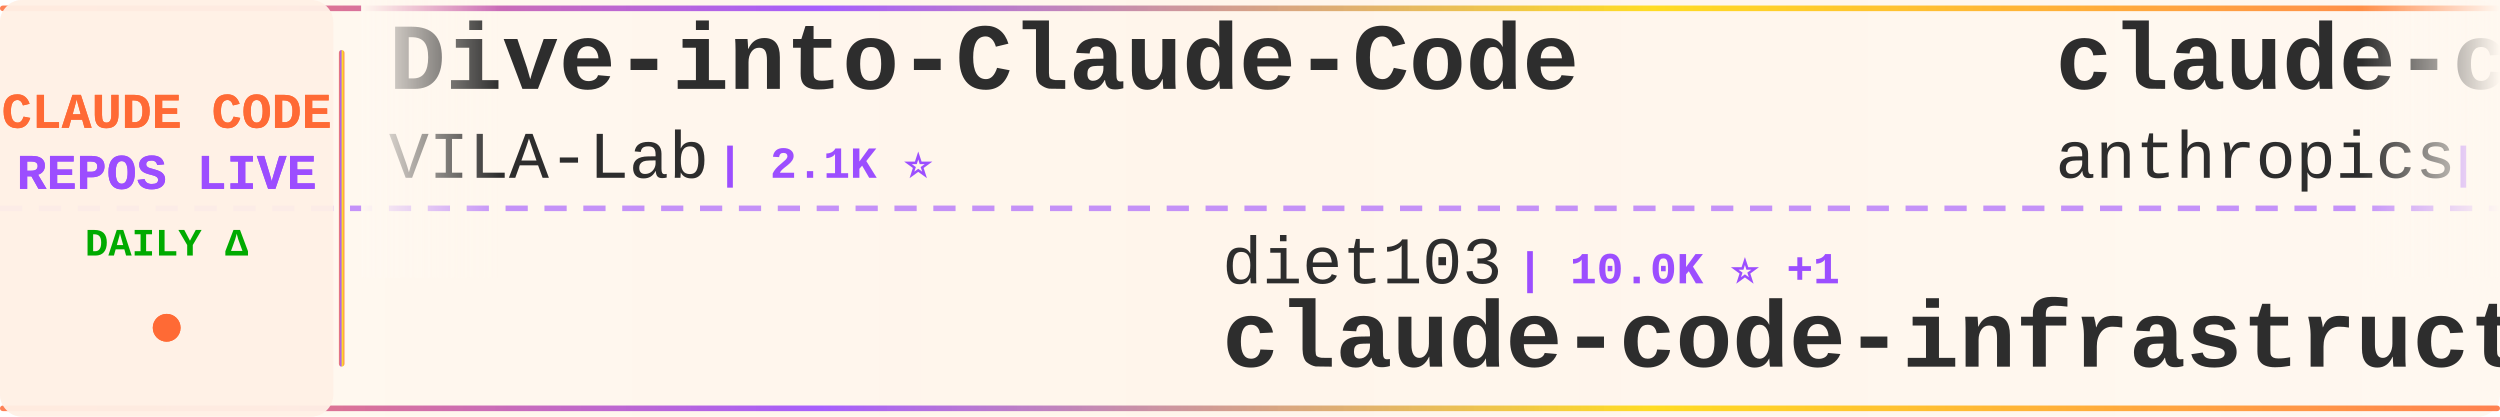
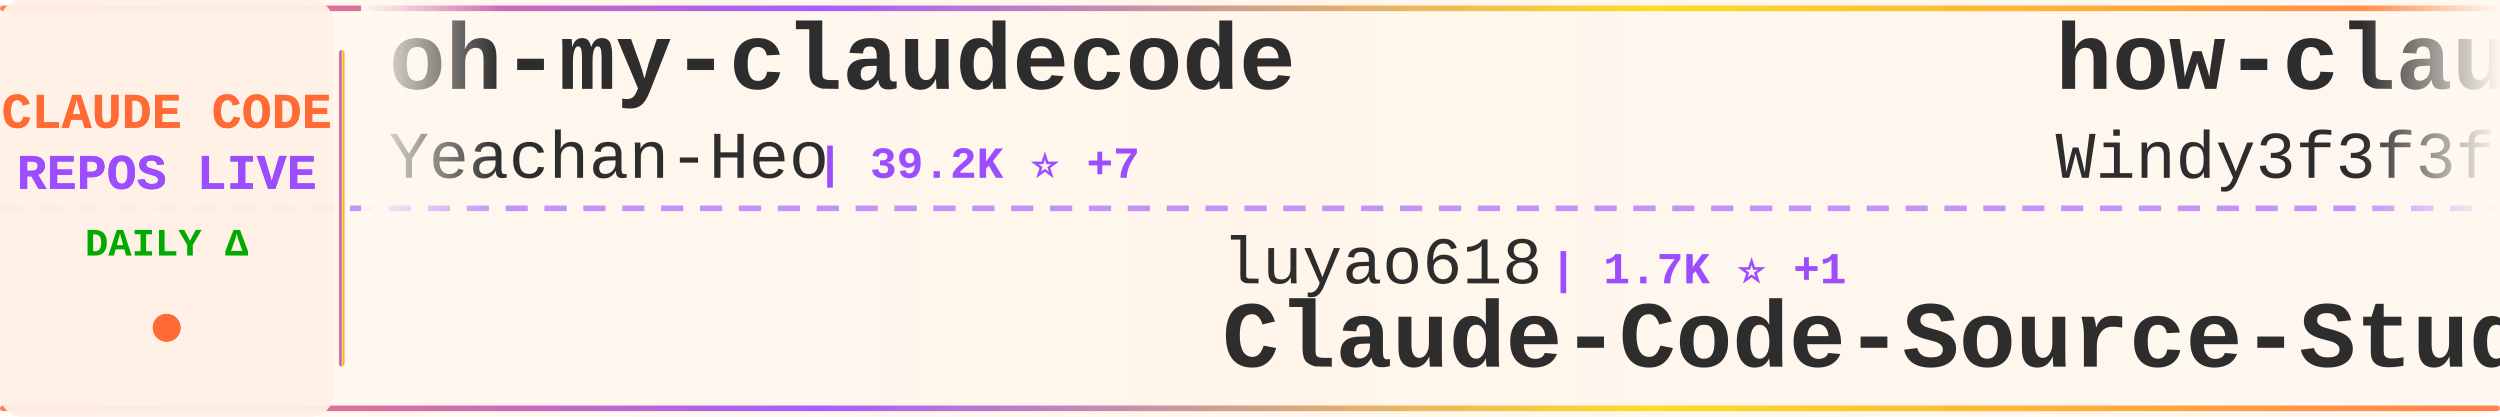
<svg xmlns="http://www.w3.org/2000/svg" width="900" height="150">
  <defs>
    <linearGradient id="tickerBg" x1="0%" y1="0%" x2="100%" y2="0%">
      <stop offset="0%" style="stop-color:#fff8f0;stop-opacity:0.98" />
      <stop offset="50%" style="stop-color:#fff5eb;stop-opacity:1" />
      <stop offset="100%" style="stop-color:#fff8f0;stop-opacity:0.98" />
    </linearGradient>
    <linearGradient id="borderGrad" x1="0%" y1="0%" x2="100%" y2="0%">
      <stop offset="0%" style="stop-color:#FF6B35;stop-opacity:0.85">
        <animate attributeName="stop-opacity" values="0.85;1;0.85" dur="2s" repeatCount="indefinite" />
      </stop>
      <stop offset="33%" style="stop-color:#9C4EFF;stop-opacity:0.9">
        <animate attributeName="stop-opacity" values="0.9;1;0.9" dur="2.2s" repeatCount="indefinite" />
      </stop>
      <stop offset="66%" style="stop-color:#FFD700;stop-opacity:0.85">
        <animate attributeName="stop-opacity" values="0.85;1;0.85" dur="1.8s" repeatCount="indefinite" />
      </stop>
      <stop offset="100%" style="stop-color:#FF6B35;stop-opacity:0.85">
        <animate attributeName="stop-opacity" values="0.85;1;0.85" dur="2s" repeatCount="indefinite" />
      </stop>
    </linearGradient>
    <filter id="textGlow">
      <feGaussianBlur stdDeviation="0.15" result="coloredBlur" />
      <feMerge>
        <feMergeNode in="coloredBlur" />
        <feMergeNode in="SourceGraphic" />
      </feMerge>
    </filter>
    <filter id="metricGlow">
      <feGaussianBlur stdDeviation="0.2" result="coloredBlur" />
      <feMerge>
        <feMergeNode in="coloredBlur" />
        <feMergeNode in="SourceGraphic" />
      </feMerge>
    </filter>
    <linearGradient id="leftFade" x1="0%" y1="0%" x2="100%" y2="0%">
      <stop offset="0%" style="stop-color:#fff8f0;stop-opacity:1" />
      <stop offset="100%" style="stop-color:#fff8f0;stop-opacity:0" />
    </linearGradient>
    <linearGradient id="rightFade" x1="0%" y1="0%" x2="100%" y2="0%">
      <stop offset="0%" style="stop-color:#fff8f0;stop-opacity:0" />
      <stop offset="100%" style="stop-color:#fff8f0;stop-opacity:1" />
    </linearGradient>
  </defs>
  <rect width="900" height="150" fill="url(#tickerBg)" rx="8" />
  <rect x="0" y="2" width="900" height="2" fill="url(#borderGrad)" rx="1" />
  <rect x="0" y="146" width="900" height="2" fill="url(#borderGrad)" rx="1" />
  <line x1="0" y1="75" x2="900" y2="75" stroke="#9C4EFF" stroke-width="2" stroke-dasharray="8 6" opacity="0.6" />
  <rect x="0" y="0" width="120" height="150" fill="#fff0e6" opacity="0.95" rx="8" />
  <text x="60" y="46" font-family="'Courier New', monospace" font-size="18" font-weight="bold" fill="#FF6B35" text-anchor="middle" filter="url(#textGlow)">
    CLAUDE CODE
  </text>
  <text x="60" y="68" font-family="'Courier New', monospace" font-size="18" font-weight="bold" fill="#9C4EFF" text-anchor="middle" filter="url(#textGlow)">
    REPOS LIVE
  </text>
  <text x="60" y="92" font-family="'Courier New', monospace" font-size="14" font-weight="bold" fill="#00aa00" text-anchor="middle">
    DAILY Δ
  </text>
  <circle cx="60" cy="118" r="5" fill="#FF6B35" filter="url(#metricGlow)">
    <animate attributeName="r" values="4;6;4" dur="1.5s" repeatCount="indefinite" />
    <animate attributeName="opacity" values="0.6;1;0.6" dur="1.5s" repeatCount="indefinite" />
  </circle>
  <rect x="122" y="18" width="2" height="114" fill="url(#borderGrad)" rx="1" />
  <clipPath id="tickerClip">
    <rect x="130" y="0" width="770" height="150" />
  </clipPath>
  <g clip-path="url(#tickerClip)">
    <g id="tickerItems">
      <animateTransform attributeName="transform" attributeType="XML" type="translate" from="0 0" to="-3000 0" dur="54s" repeatCount="indefinite" />
      <g transform="translate(0, 0)">
-         <text x="140" y="32" font-family="'Courier New', monospace" font-size="34" font-weight="bold" fill="#2d2d2d">Dive-into-Claude-Code</text>
-         <text x="140" y="64" font-family="'Courier New', monospace" font-size="24" font-weight="normal" fill="#2d2d2d" opacity="1.0">VILA-Lab</text>
-         <text x="258" y="64" font-family="'Courier New', monospace" font-size="16" font-weight="bold" fill="#9C4EFF"> | 2.1K ⭐</text>
+         <text x="140" y="32" font-family="'Courier New', monospace" font-size="34" font-weight="bold" fill="#2d2d2d">oh-my-claudecode</text>
+         <text x="140" y="64" font-family="'Courier New', monospace" font-size="24" font-weight="normal" fill="#2d2d2d" opacity="1.0">Yeachan-Heo</text>
+         <text x="294" y="64" font-family="'Courier New', monospace" font-size="16" font-weight="bold" fill="#9C4EFF"> | 39.2K ⭐ +7</text>
      </g>
      <g transform="translate(300, 0)">
-         <text x="140" y="102" font-family="'Courier New', monospace" font-size="24" font-weight="normal" fill="#2d2d2d" opacity="1.0">diet103</text>
-         <text x="246" y="102" font-family="'Courier New', monospace" font-size="16" font-weight="bold" fill="#9C4EFF"> | 10.0K ⭐ +1</text>
-         <text x="140" y="132" font-family="'Courier New', monospace" font-size="34" font-weight="bold" fill="#2d2d2d">claude-code-infrastructu...</text>
+         <text x="140" y="102" font-family="'Courier New', monospace" font-size="24" font-weight="normal" fill="#2d2d2d" opacity="1.0">luyao618</text>
+         <text x="258" y="102" font-family="'Courier New', monospace" font-size="16" font-weight="bold" fill="#9C4EFF"> | 1.7K ⭐ +1</text>
+         <text x="140" y="132" font-family="'Courier New', monospace" font-size="34" font-weight="bold" fill="#2d2d2d">Claude-Code-Source-Study</text>
      </g>
      <g transform="translate(600, 0)">
-         <text x="140" y="32" font-family="'Courier New', monospace" font-size="34" font-weight="bold" fill="#2d2d2d">claude-code</text>
-         <text x="140" y="64" font-family="'Courier New', monospace" font-size="24" font-weight="normal" fill="#2d2d2d" opacity="1.0">anthropics</text>
-         <text x="282" y="64" font-family="'Courier New', monospace" font-size="16" font-weight="bold" fill="#9C4EFF"> | 145.6K ⭐ +153</text>
+         <text x="140" y="32" font-family="'Courier New', monospace" font-size="34" font-weight="bold" fill="#2d2d2d">how-claude-code-works</text>
+         <text x="140" y="64" font-family="'Courier New', monospace" font-size="24" font-weight="normal" fill="#2d2d2d" opacity="1.0">Windy3f3f3f3f</text>
+         <text x="318" y="64" font-family="'Courier New', monospace" font-size="16" font-weight="bold" fill="#9C4EFF"> | 3.6K ⭐ +4</text>
      </g>
      <g transform="translate(900, 0)">
-         <text x="140" y="102" font-family="'Courier New', monospace" font-size="24" font-weight="normal" fill="#2d2d2d" opacity="1.0">SeemSeam</text>
-         <text x="258" y="102" font-family="'Courier New', monospace" font-size="16" font-weight="bold" fill="#9C4EFF"> | 3.5K ⭐ +1</text>
-         <text x="140" y="132" font-family="'Courier New', monospace" font-size="34" font-weight="bold" fill="#2d2d2d">claude_codex_bridge</text>
+         <text x="140" y="102" font-family="'Courier New', monospace" font-size="24" font-weight="normal" fill="#2d2d2d" opacity="1.0">Cranot</text>
+         <text x="234" y="102" font-family="'Courier New', monospace" font-size="16" font-weight="bold" fill="#9C4EFF"> | 2.9K ⭐</text>
+         <text x="140" y="132" font-family="'Courier New', monospace" font-size="34" font-weight="bold" fill="#2d2d2d">claude-code-guide</text>
      </g>
      <g transform="translate(1200, 0)">
-         <text x="140" y="32" font-family="'Courier New', monospace" font-size="34" font-weight="bold" fill="#2d2d2d">claude-code-source-code</text>
-         <text x="140" y="64" font-family="'Courier New', monospace" font-size="24" font-weight="normal" fill="#2d2d2d" opacity="1.0">777genius</text>
-         <text x="270" y="64" font-family="'Courier New', monospace" font-size="16" font-weight="bold" fill="#9C4EFF"> | 933 ⭐</text>
+         <text x="140" y="32" font-family="'Courier New', monospace" font-size="34" font-weight="bold" fill="#2d2d2d">claude-code-rev</text>
+         <text x="140" y="64" font-family="'Courier New', monospace" font-size="24" font-weight="normal" fill="#2d2d2d" opacity="1.0">oboard</text>
+         <text x="234" y="64" font-family="'Courier New', monospace" font-size="16" font-weight="bold" fill="#9C4EFF"> | 3.3K ⭐</text>
      </g>
      <g transform="translate(1500, 0)">
-         <text x="140" y="102" font-family="'Courier New', monospace" font-size="24" font-weight="normal" fill="#2d2d2d" opacity="1.0">jqueryscript</text>
-         <text x="306" y="102" font-family="'Courier New', monospace" font-size="16" font-weight="bold" fill="#9C4EFF"> | 516 ⭐</text>
-         <text x="140" y="132" font-family="'Courier New', monospace" font-size="34" font-weight="bold" fill="#2d2d2d">awesome-claude-code</text>
+         <text x="140" y="102" font-family="'Courier New', monospace" font-size="24" font-weight="normal" fill="#2d2d2d" opacity="1.0">huangjia2019</text>
+         <text x="306" y="102" font-family="'Courier New', monospace" font-size="16" font-weight="bold" fill="#9C4EFF"> | 1.1K ⭐ +2</text>
+         <text x="140" y="132" font-family="'Courier New', monospace" font-size="34" font-weight="bold" fill="#2d2d2d">claude-code-engineering</text>
      </g>
      <g transform="translate(1800, 0)">
-         <text x="140" y="32" font-family="'Courier New', monospace" font-size="34" font-weight="bold" fill="#2d2d2d">claude-code</text>
-         <text x="140" y="64" font-family="'Courier New', monospace" font-size="24" font-weight="normal" fill="#2d2d2d" opacity="1.0">freestylefly</text>
-         <text x="306" y="64" font-family="'Courier New', monospace" font-size="16" font-weight="bold" fill="#9C4EFF"> | 131 ⭐</text>
+         <text x="140" y="32" font-family="'Courier New', monospace" font-size="34" font-weight="bold" fill="#2d2d2d">claude-code-book</text>
+         <text x="140" y="64" font-family="'Courier New', monospace" font-size="24" font-weight="normal" fill="#2d2d2d" opacity="1.0">lintsinghua</text>
+         <text x="294" y="64" font-family="'Courier New', monospace" font-size="16" font-weight="bold" fill="#9C4EFF"> | 4.2K ⭐ +1</text>
      </g>
      <g transform="translate(2100, 0)">
-         <text x="140" y="102" font-family="'Courier New', monospace" font-size="24" font-weight="normal" fill="#2d2d2d" opacity="1.0">codeaashu</text>
-         <text x="270" y="102" font-family="'Courier New', monospace" font-size="16" font-weight="bold" fill="#9C4EFF"> | 3.3K ⭐</text>
+         <text x="140" y="102" font-family="'Courier New', monospace" font-size="24" font-weight="normal" fill="#2d2d2d" opacity="1.0">claude-code-best</text>
+         <text x="354" y="102" font-family="'Courier New', monospace" font-size="16" font-weight="bold" fill="#9C4EFF"> | 22.6K ⭐ +11</text>
        <text x="140" y="132" font-family="'Courier New', monospace" font-size="34" font-weight="bold" fill="#2d2d2d">claude-code</text>
      </g>
      <g transform="translate(2400, 0)">
-         <text x="140" y="32" font-family="'Courier New', monospace" font-size="34" font-weight="bold" fill="#2d2d2d">free-claude-code</text>
-         <text x="140" y="64" font-family="'Courier New', monospace" font-size="24" font-weight="normal" fill="#2d2d2d" opacity="1.0">Alishahryar1</text>
-         <text x="306" y="64" font-family="'Courier New', monospace" font-size="16" font-weight="bold" fill="#9C4EFF"> | 55.2K ⭐ +26</text>
+         <text x="140" y="32" font-family="'Courier New', monospace" font-size="34" font-weight="bold" fill="#2d2d2d">claude-code-proxy</text>
+         <text x="140" y="64" font-family="'Courier New', monospace" font-size="24" font-weight="normal" fill="#2d2d2d" opacity="1.0">1rgs</text>
+         <text x="210" y="64" font-family="'Courier New', monospace" font-size="16" font-weight="bold" fill="#9C4EFF"> | 3.7K ⭐</text>
      </g>
      <g transform="translate(2700, 0)">
-         <text x="140" y="102" font-family="'Courier New', monospace" font-size="24" font-weight="normal" fill="#2d2d2d" opacity="1.0">affaan-m</text>
-         <text x="258" y="102" font-family="'Courier New', monospace" font-size="16" font-weight="bold" fill="#9C4EFF"> | 260.4K ⭐ +275</text>
-         <text x="140" y="132" font-family="'Courier New', monospace" font-size="34" font-weight="bold" fill="#2d2d2d">ECC</text>
+         <text x="140" y="102" font-family="'Courier New', monospace" font-size="24" font-weight="normal" fill="#2d2d2d" opacity="1.0">shareAI-lab</text>
+         <text x="294" y="102" font-family="'Courier New', monospace" font-size="16" font-weight="bold" fill="#9C4EFF"> | 77.0K ⭐ +46</text>
+         <text x="140" y="132" font-family="'Courier New', monospace" font-size="34" font-weight="bold" fill="#2d2d2d">learn-claude-code</text>
      </g>
      <g transform="translate(3000, 0)">
-         <text x="140" y="32" font-family="'Courier New', monospace" font-size="34" font-weight="bold" fill="#2d2d2d">Dive-into-Claude-Code</text>
-         <text x="140" y="64" font-family="'Courier New', monospace" font-size="24" font-weight="normal" fill="#2d2d2d" opacity="1.0">VILA-Lab</text>
-         <text x="258" y="64" font-family="'Courier New', monospace" font-size="16" font-weight="bold" fill="#9C4EFF"> | 2.1K ⭐</text>
+         <text x="140" y="32" font-family="'Courier New', monospace" font-size="34" font-weight="bold" fill="#2d2d2d">oh-my-claudecode</text>
+         <text x="140" y="64" font-family="'Courier New', monospace" font-size="24" font-weight="normal" fill="#2d2d2d" opacity="1.0">Yeachan-Heo</text>
+         <text x="294" y="64" font-family="'Courier New', monospace" font-size="16" font-weight="bold" fill="#9C4EFF"> | 39.2K ⭐ +7</text>
      </g>
      <g transform="translate(3300, 0)">
-         <text x="140" y="102" font-family="'Courier New', monospace" font-size="24" font-weight="normal" fill="#2d2d2d" opacity="1.0">diet103</text>
-         <text x="246" y="102" font-family="'Courier New', monospace" font-size="16" font-weight="bold" fill="#9C4EFF"> | 10.0K ⭐ +1</text>
-         <text x="140" y="132" font-family="'Courier New', monospace" font-size="34" font-weight="bold" fill="#2d2d2d">claude-code-infrastructu...</text>
+         <text x="140" y="102" font-family="'Courier New', monospace" font-size="24" font-weight="normal" fill="#2d2d2d" opacity="1.0">luyao618</text>
+         <text x="258" y="102" font-family="'Courier New', monospace" font-size="16" font-weight="bold" fill="#9C4EFF"> | 1.7K ⭐ +1</text>
+         <text x="140" y="132" font-family="'Courier New', monospace" font-size="34" font-weight="bold" fill="#2d2d2d">Claude-Code-Source-Study</text>
      </g>
      <g transform="translate(3600, 0)">
-         <text x="140" y="32" font-family="'Courier New', monospace" font-size="34" font-weight="bold" fill="#2d2d2d">claude-code</text>
-         <text x="140" y="64" font-family="'Courier New', monospace" font-size="24" font-weight="normal" fill="#2d2d2d" opacity="1.0">anthropics</text>
-         <text x="282" y="64" font-family="'Courier New', monospace" font-size="16" font-weight="bold" fill="#9C4EFF"> | 145.6K ⭐ +153</text>
+         <text x="140" y="32" font-family="'Courier New', monospace" font-size="34" font-weight="bold" fill="#2d2d2d">how-claude-code-works</text>
+         <text x="140" y="64" font-family="'Courier New', monospace" font-size="24" font-weight="normal" fill="#2d2d2d" opacity="1.0">Windy3f3f3f3f</text>
+         <text x="318" y="64" font-family="'Courier New', monospace" font-size="16" font-weight="bold" fill="#9C4EFF"> | 3.6K ⭐ +4</text>
      </g>
      <g transform="translate(3900, 0)">
-         <text x="140" y="102" font-family="'Courier New', monospace" font-size="24" font-weight="normal" fill="#2d2d2d" opacity="1.0">SeemSeam</text>
-         <text x="258" y="102" font-family="'Courier New', monospace" font-size="16" font-weight="bold" fill="#9C4EFF"> | 3.5K ⭐ +1</text>
-         <text x="140" y="132" font-family="'Courier New', monospace" font-size="34" font-weight="bold" fill="#2d2d2d">claude_codex_bridge</text>
+         <text x="140" y="102" font-family="'Courier New', monospace" font-size="24" font-weight="normal" fill="#2d2d2d" opacity="1.0">Cranot</text>
+         <text x="234" y="102" font-family="'Courier New', monospace" font-size="16" font-weight="bold" fill="#9C4EFF"> | 2.9K ⭐</text>
+         <text x="140" y="132" font-family="'Courier New', monospace" font-size="34" font-weight="bold" fill="#2d2d2d">claude-code-guide</text>
      </g>
    </g>
  </g>
  <rect x="130" y="0" width="50" height="100" fill="url(#leftFade)" />
  <rect x="850" y="0" width="50" height="100" fill="url(#rightFade)" />
</svg>
